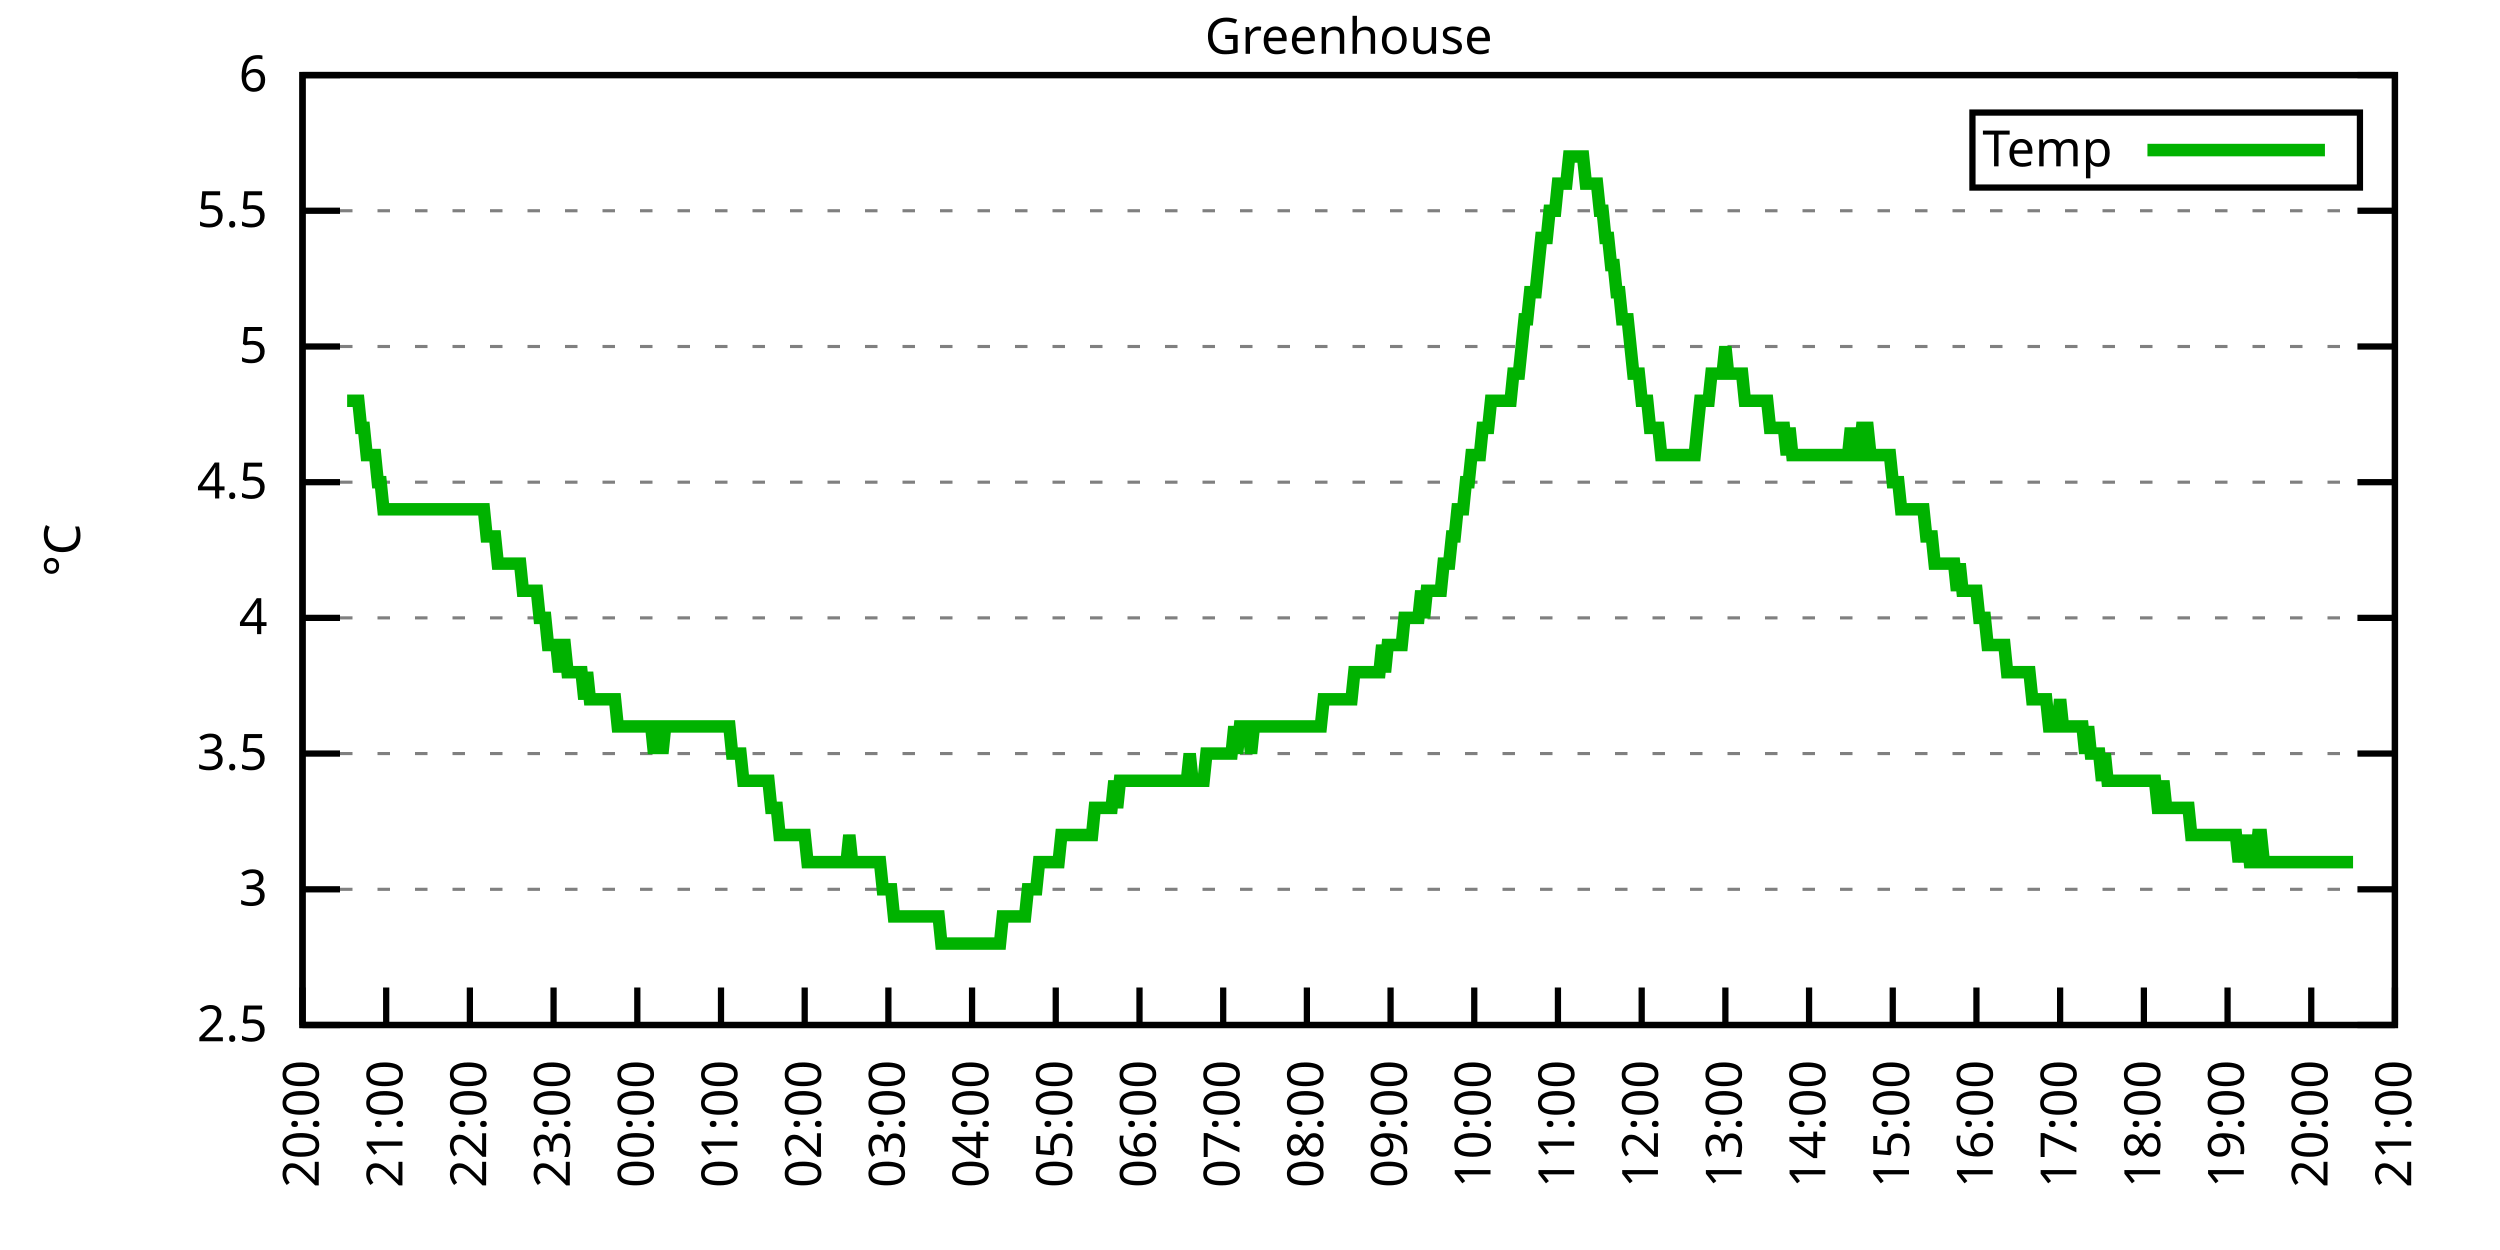
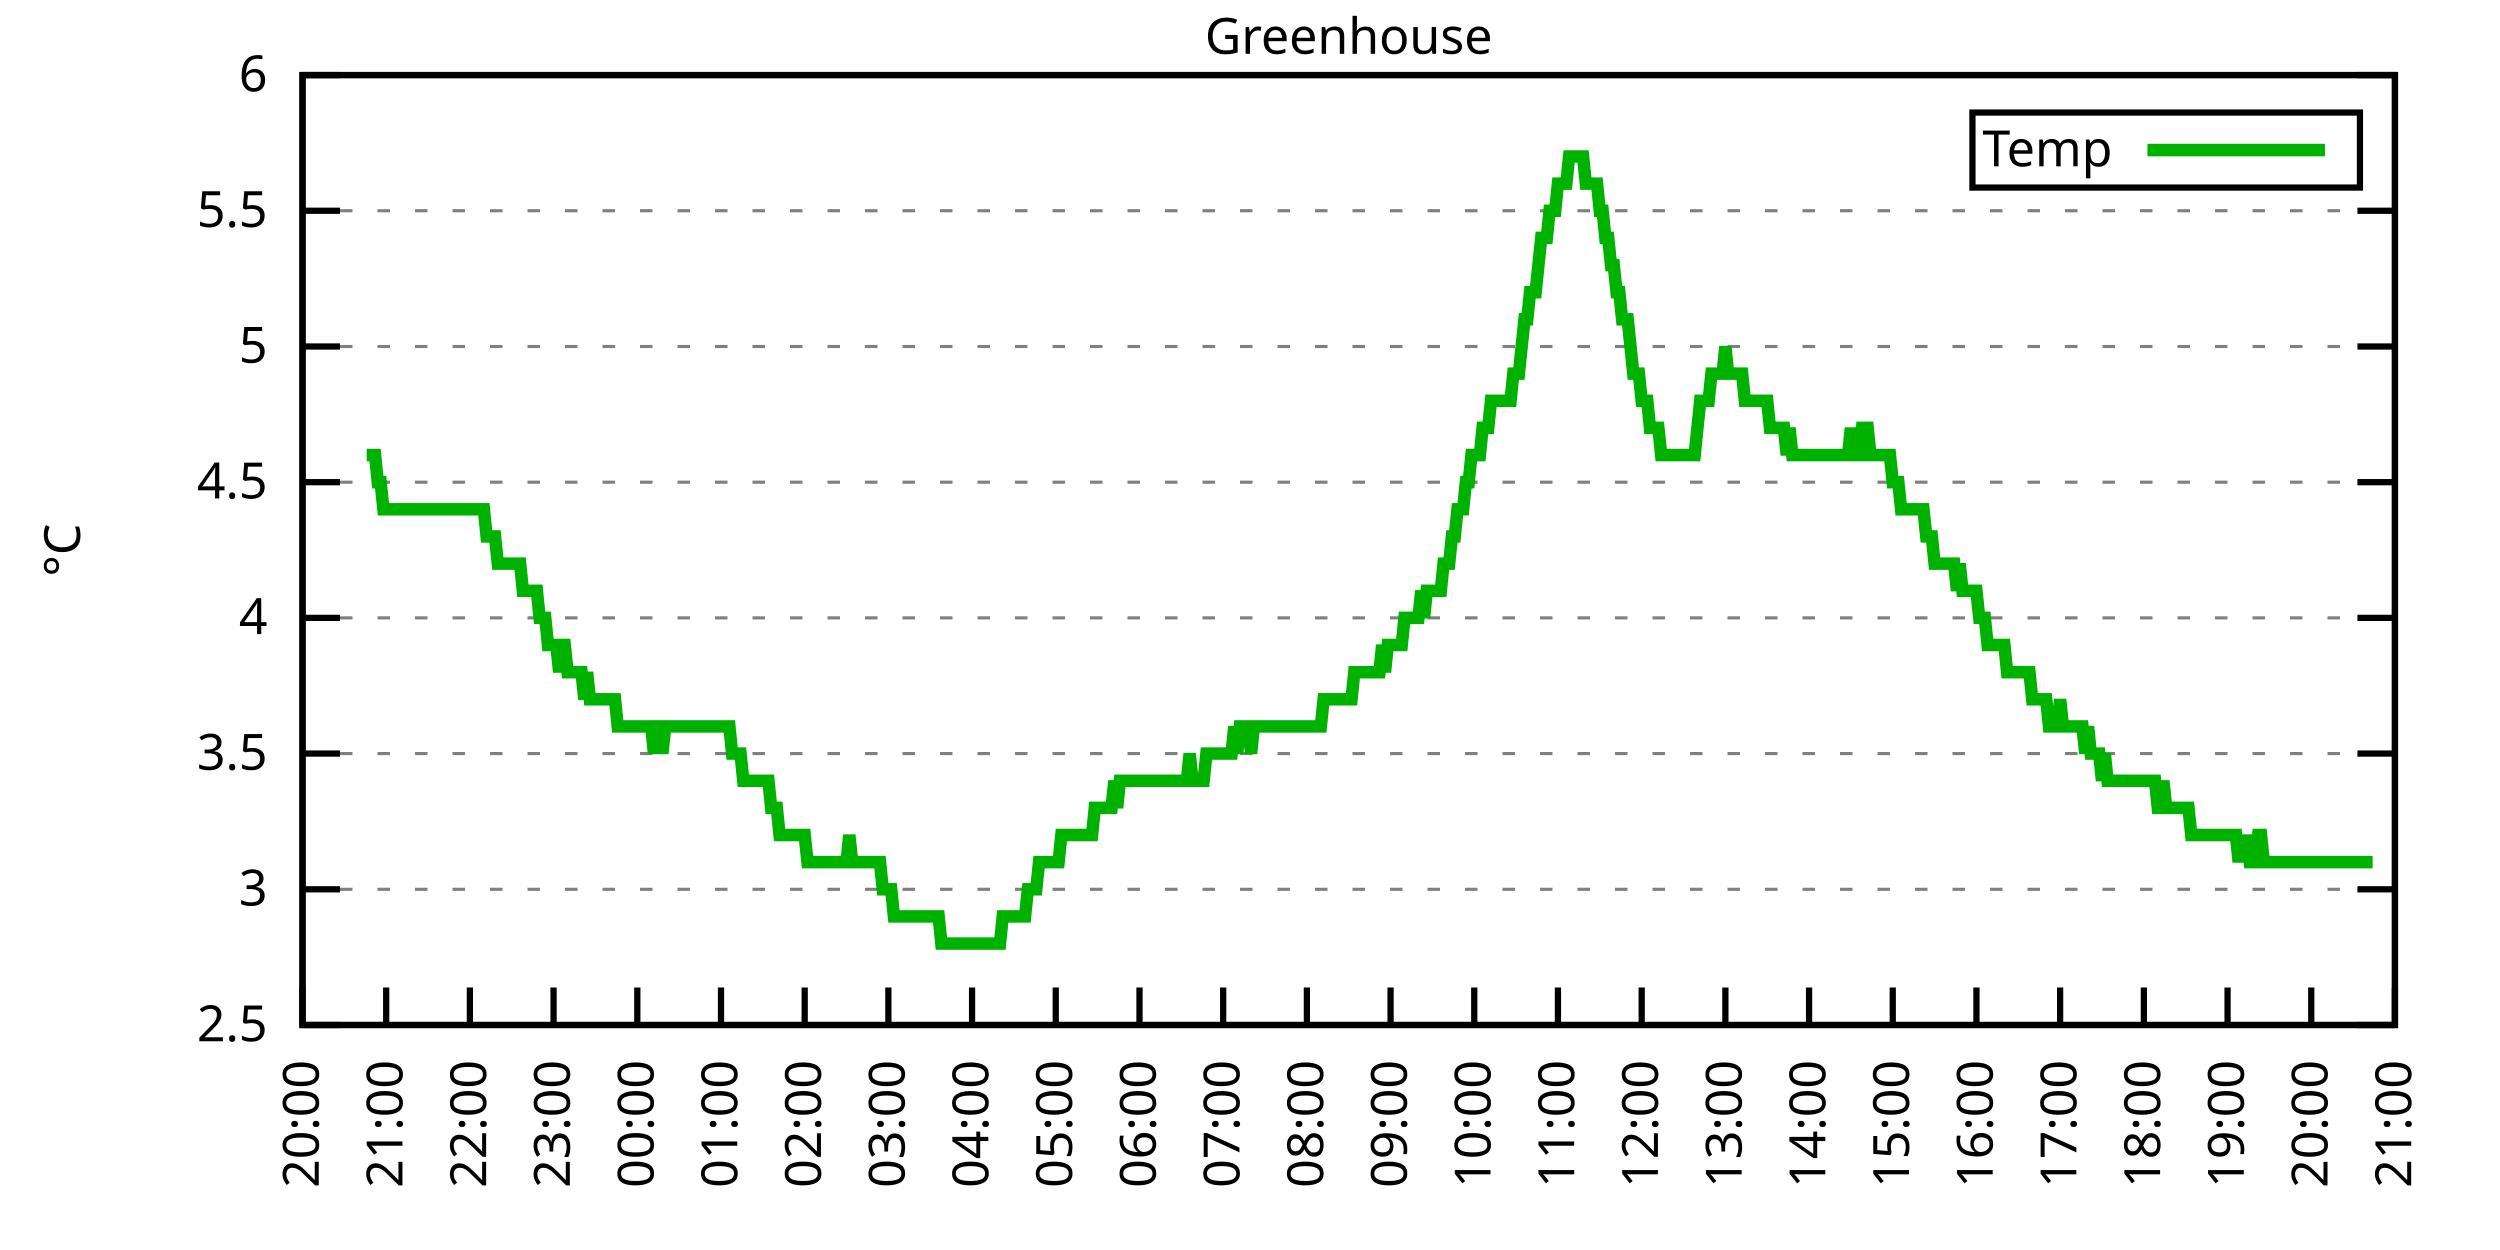
<svg xmlns="http://www.w3.org/2000/svg" xmlns:xlink="http://www.w3.org/1999/xlink" width="400" height="200" viewBox="0 0 400 200">
  <g id="gnuplot_canvas">
    <rect x="0" y="0" width="400" height="200" fill="none" />
    <defs>
      <circle id="gpDot" r="0.5" stroke-width="0.5" stroke="currentColor" />
      <path id="gpPt0" stroke-width="0.333" stroke="currentColor" d="M-1,0 h2 M0,-1 v2" />
      <path id="gpPt1" stroke-width="0.333" stroke="currentColor" d="M-1,-1 L1,1 M1,-1 L-1,1" />
      <path id="gpPt2" stroke-width="0.333" stroke="currentColor" d="M-1,0 L1,0 M0,-1 L0,1 M-1,-1 L1,1 M-1,1 L1,-1" />
      <rect id="gpPt3" stroke-width="0.333" stroke="currentColor" x="-1" y="-1" width="2" height="2" />
      <rect id="gpPt4" stroke-width="0.333" stroke="currentColor" fill="currentColor" x="-1" y="-1" width="2" height="2" />
      <circle id="gpPt5" stroke-width="0.333" stroke="currentColor" cx="0" cy="0" r="1" />
      <use xlink:href="#gpPt5" id="gpPt6" fill="currentColor" stroke="none" />
      <path id="gpPt7" stroke-width="0.333" stroke="currentColor" d="M0,-1.33 L-1.33,0.67 L1.33,0.67 z" />
      <use xlink:href="#gpPt7" id="gpPt8" fill="currentColor" stroke="none" />
      <use xlink:href="#gpPt7" id="gpPt9" stroke="currentColor" transform="rotate(180)" />
      <use xlink:href="#gpPt9" id="gpPt10" fill="currentColor" stroke="none" />
      <use xlink:href="#gpPt3" id="gpPt11" stroke="currentColor" transform="rotate(45)" />
      <use xlink:href="#gpPt11" id="gpPt12" fill="currentColor" stroke="none" />
      <path id="gpPt13" stroke-width="0.333" stroke="currentColor" d="M0,1.330 L1.265,0.411 L0.782,-1.067 L-0.782,-1.076 L-1.265,0.411 z" />
      <use xlink:href="#gpPt13" id="gpPt14" fill="currentColor" stroke="none" />
      <filter id="textbox" filterUnits="objectBoundingBox" x="0" y="0" height="1" width="1">
        <feFlood flood-color="white" flood-opacity="1" result="bgnd" />
        <feComposite in="SourceGraphic" in2="bgnd" operator="atop" />
      </filter>
      <filter id="greybox" filterUnits="objectBoundingBox" x="0" y="0" height="1" width="1">
        <feFlood flood-color="lightgrey" flood-opacity="1" result="grey" />
        <feComposite in="SourceGraphic" in2="grey" operator="atop" />
      </filter>
    </defs>
    <g fill="none" color="white" stroke="currentColor" stroke-width="1.00" stroke-linecap="butt" stroke-linejoin="miter">
</g>
    <g fill="none" color="black" stroke="currentColor" stroke-width="1.00" stroke-linecap="butt" stroke-linejoin="miter">
      <g stroke="none" shape-rendering="crispEdges">
        <polygon fill="rgb(255, 255, 255)" points="48.40,164.00 383.18,164.00 383.18,12.02 48.40,12.02 " />
      </g>
    </g>
    <g fill="none" color="black" stroke="currentColor" stroke-width="1.00" stroke-linecap="butt" stroke-linejoin="miter">
</g>
    <g fill="none" color="black" stroke="black" stroke-width="0.50" stroke-linecap="butt" stroke-linejoin="miter">
</g>
    <g fill="none" color="gray" stroke="currentColor" stroke-width="0.50" stroke-linecap="butt" stroke-linejoin="miter">
      <path stroke="gray" stroke-dasharray="2,4" class="gridline" d="M48.40,164.00 L383.19,164.00  " />
    </g>
    <g fill="none" color="gray" stroke="gray" stroke-width="1.00" stroke-linecap="butt" stroke-linejoin="miter">
</g>
    <g fill="none" color="black" stroke="currentColor" stroke-width="1.00" stroke-linecap="butt" stroke-linejoin="miter">
      <path stroke="black" d="M48.40,164.00 L54.40,164.00 M383.19,164.00 L377.19,164.00  " />
      <g transform="translate(42.80,166.60)" stroke="none" fill="black" font-family="Sans" font-size="8.00" text-anchor="end">
        <text>
          <tspan font-family="Sans"> 2.5</tspan>
        </text>
      </g>
    </g>
    <g fill="none" color="black" stroke="currentColor" stroke-width="1.00" stroke-linecap="butt" stroke-linejoin="miter">
</g>
    <g fill="none" color="black" stroke="black" stroke-width="0.50" stroke-linecap="butt" stroke-linejoin="miter">
</g>
    <g fill="none" color="gray" stroke="currentColor" stroke-width="0.50" stroke-linecap="butt" stroke-linejoin="miter">
      <path stroke="gray" stroke-dasharray="2,4" class="gridline" d="M48.40,142.29 L383.19,142.29  " />
    </g>
    <g fill="none" color="gray" stroke="gray" stroke-width="1.00" stroke-linecap="butt" stroke-linejoin="miter">
</g>
    <g fill="none" color="black" stroke="currentColor" stroke-width="1.00" stroke-linecap="butt" stroke-linejoin="miter">
      <path stroke="black" d="M48.40,142.29 L54.40,142.29 M383.19,142.29 L377.19,142.29  " />
      <g transform="translate(42.80,144.89)" stroke="none" fill="black" font-family="Sans" font-size="8.00" text-anchor="end">
        <text>
          <tspan font-family="Sans"> 3</tspan>
        </text>
      </g>
    </g>
    <g fill="none" color="black" stroke="currentColor" stroke-width="1.00" stroke-linecap="butt" stroke-linejoin="miter">
</g>
    <g fill="none" color="black" stroke="black" stroke-width="0.50" stroke-linecap="butt" stroke-linejoin="miter">
</g>
    <g fill="none" color="gray" stroke="currentColor" stroke-width="0.50" stroke-linecap="butt" stroke-linejoin="miter">
      <path stroke="gray" stroke-dasharray="2,4" class="gridline" d="M48.40,120.57 L383.19,120.57  " />
    </g>
    <g fill="none" color="gray" stroke="gray" stroke-width="1.00" stroke-linecap="butt" stroke-linejoin="miter">
</g>
    <g fill="none" color="black" stroke="currentColor" stroke-width="1.00" stroke-linecap="butt" stroke-linejoin="miter">
      <path stroke="black" d="M48.40,120.57 L54.40,120.57 M383.19,120.57 L377.19,120.57  " />
      <g transform="translate(42.80,123.17)" stroke="none" fill="black" font-family="Sans" font-size="8.00" text-anchor="end">
        <text>
          <tspan font-family="Sans"> 3.5</tspan>
        </text>
      </g>
    </g>
    <g fill="none" color="black" stroke="currentColor" stroke-width="1.00" stroke-linecap="butt" stroke-linejoin="miter">
</g>
    <g fill="none" color="black" stroke="black" stroke-width="0.50" stroke-linecap="butt" stroke-linejoin="miter">
</g>
    <g fill="none" color="gray" stroke="currentColor" stroke-width="0.50" stroke-linecap="butt" stroke-linejoin="miter">
      <path stroke="gray" stroke-dasharray="2,4" class="gridline" d="M48.40,98.86 L383.19,98.86  " />
    </g>
    <g fill="none" color="gray" stroke="gray" stroke-width="1.00" stroke-linecap="butt" stroke-linejoin="miter">
</g>
    <g fill="none" color="black" stroke="currentColor" stroke-width="1.00" stroke-linecap="butt" stroke-linejoin="miter">
      <path stroke="black" d="M48.40,98.86 L54.40,98.86 M383.19,98.86 L377.19,98.86  " />
      <g transform="translate(42.80,101.46)" stroke="none" fill="black" font-family="Sans" font-size="8.00" text-anchor="end">
        <text>
          <tspan font-family="Sans"> 4</tspan>
        </text>
      </g>
    </g>
    <g fill="none" color="black" stroke="currentColor" stroke-width="1.00" stroke-linecap="butt" stroke-linejoin="miter">
</g>
    <g fill="none" color="black" stroke="black" stroke-width="0.50" stroke-linecap="butt" stroke-linejoin="miter">
</g>
    <g fill="none" color="gray" stroke="currentColor" stroke-width="0.50" stroke-linecap="butt" stroke-linejoin="miter">
      <path stroke="gray" stroke-dasharray="2,4" class="gridline" d="M48.40,77.15 L383.19,77.15  " />
    </g>
    <g fill="none" color="gray" stroke="gray" stroke-width="1.00" stroke-linecap="butt" stroke-linejoin="miter">
</g>
    <g fill="none" color="black" stroke="currentColor" stroke-width="1.00" stroke-linecap="butt" stroke-linejoin="miter">
      <path stroke="black" d="M48.40,77.15 L54.40,77.15 M383.19,77.15 L377.19,77.15  " />
      <g transform="translate(42.80,79.75)" stroke="none" fill="black" font-family="Sans" font-size="8.00" text-anchor="end">
        <text>
          <tspan font-family="Sans"> 4.5</tspan>
        </text>
      </g>
    </g>
    <g fill="none" color="black" stroke="currentColor" stroke-width="1.00" stroke-linecap="butt" stroke-linejoin="miter">
</g>
    <g fill="none" color="black" stroke="black" stroke-width="0.50" stroke-linecap="butt" stroke-linejoin="miter">
</g>
    <g fill="none" color="gray" stroke="currentColor" stroke-width="0.50" stroke-linecap="butt" stroke-linejoin="miter">
      <path stroke="gray" stroke-dasharray="2,4" class="gridline" d="M48.40,55.44 L383.19,55.44  " />
    </g>
    <g fill="none" color="gray" stroke="gray" stroke-width="1.00" stroke-linecap="butt" stroke-linejoin="miter">
</g>
    <g fill="none" color="black" stroke="currentColor" stroke-width="1.00" stroke-linecap="butt" stroke-linejoin="miter">
      <path stroke="black" d="M48.40,55.44 L54.40,55.44 M383.19,55.44 L377.19,55.44  " />
      <g transform="translate(42.80,58.04)" stroke="none" fill="black" font-family="Sans" font-size="8.00" text-anchor="end">
        <text>
          <tspan font-family="Sans"> 5</tspan>
        </text>
      </g>
    </g>
    <g fill="none" color="black" stroke="currentColor" stroke-width="1.00" stroke-linecap="butt" stroke-linejoin="miter">
</g>
    <g fill="none" color="black" stroke="black" stroke-width="0.50" stroke-linecap="butt" stroke-linejoin="miter">
</g>
    <g fill="none" color="gray" stroke="currentColor" stroke-width="0.50" stroke-linecap="butt" stroke-linejoin="miter">
      <path stroke="gray" stroke-dasharray="2,4" class="gridline" d="M48.40,33.72 L383.19,33.72  " />
    </g>
    <g fill="none" color="gray" stroke="gray" stroke-width="1.00" stroke-linecap="butt" stroke-linejoin="miter">
</g>
    <g fill="none" color="black" stroke="currentColor" stroke-width="1.00" stroke-linecap="butt" stroke-linejoin="miter">
      <path stroke="black" d="M48.40,33.72 L54.40,33.72 M383.19,33.72 L377.19,33.72  " />
      <g transform="translate(42.80,36.32)" stroke="none" fill="black" font-family="Sans" font-size="8.00" text-anchor="end">
        <text>
          <tspan font-family="Sans"> 5.5</tspan>
        </text>
      </g>
    </g>
    <g fill="none" color="black" stroke="currentColor" stroke-width="1.00" stroke-linecap="butt" stroke-linejoin="miter">
</g>
    <g fill="none" color="black" stroke="black" stroke-width="0.50" stroke-linecap="butt" stroke-linejoin="miter">
</g>
    <g fill="none" color="gray" stroke="currentColor" stroke-width="0.50" stroke-linecap="butt" stroke-linejoin="miter">
      <path stroke="gray" stroke-dasharray="2,4" class="gridline" d="M48.40,12.01 L383.19,12.01  " />
    </g>
    <g fill="none" color="gray" stroke="gray" stroke-width="1.00" stroke-linecap="butt" stroke-linejoin="miter">
</g>
    <g fill="none" color="black" stroke="currentColor" stroke-width="1.00" stroke-linecap="butt" stroke-linejoin="miter">
      <path stroke="black" d="M48.40,12.01 L54.40,12.01 M383.19,12.01 L377.19,12.01  " />
      <g transform="translate(42.80,14.61)" stroke="none" fill="black" font-family="Sans" font-size="8.00" text-anchor="end">
        <text>
          <tspan font-family="Sans"> 6</tspan>
        </text>
      </g>
    </g>
    <g fill="none" color="black" stroke="currentColor" stroke-width="1.00" stroke-linecap="butt" stroke-linejoin="miter">
      <path stroke="black" d="M48.40,164.00 L48.40,158.00  " />
      <g transform="translate(51.00,169.60) rotate(270.00)" stroke="none" fill="black" font-family="Sans" font-size="8.00" text-anchor="end">
        <text>
          <tspan font-family="Sans">20:00</tspan>
        </text>
      </g>
    </g>
    <g fill="none" color="black" stroke="currentColor" stroke-width="1.00" stroke-linecap="butt" stroke-linejoin="miter">
      <path stroke="black" d="M61.79,164.00 L61.79,158.00  " />
      <g transform="translate(64.39,169.60) rotate(270.00)" stroke="none" fill="black" font-family="Sans" font-size="8.00" text-anchor="end">
        <text>
          <tspan font-family="Sans">21:00</tspan>
        </text>
      </g>
    </g>
    <g fill="none" color="black" stroke="currentColor" stroke-width="1.00" stroke-linecap="butt" stroke-linejoin="miter">
      <path stroke="black" d="M75.18,164.00 L75.18,158.00  " />
      <g transform="translate(77.78,169.60) rotate(270.00)" stroke="none" fill="black" font-family="Sans" font-size="8.00" text-anchor="end">
        <text>
          <tspan font-family="Sans">22:00</tspan>
        </text>
      </g>
    </g>
    <g fill="none" color="black" stroke="currentColor" stroke-width="1.00" stroke-linecap="butt" stroke-linejoin="miter">
      <path stroke="black" d="M88.57,164.00 L88.57,158.00  " />
      <g transform="translate(91.17,169.60) rotate(270.00)" stroke="none" fill="black" font-family="Sans" font-size="8.00" text-anchor="end">
        <text>
          <tspan font-family="Sans">23:00</tspan>
        </text>
      </g>
    </g>
    <g fill="none" color="black" stroke="currentColor" stroke-width="1.00" stroke-linecap="butt" stroke-linejoin="miter">
      <path stroke="black" d="M101.97,164.00 L101.97,158.00  " />
      <g transform="translate(104.57,169.60) rotate(270.00)" stroke="none" fill="black" font-family="Sans" font-size="8.00" text-anchor="end">
        <text>
          <tspan font-family="Sans">00:00</tspan>
        </text>
      </g>
    </g>
    <g fill="none" color="black" stroke="currentColor" stroke-width="1.00" stroke-linecap="butt" stroke-linejoin="miter">
      <path stroke="black" d="M115.36,164.00 L115.36,158.00  " />
      <g transform="translate(117.96,169.60) rotate(270.00)" stroke="none" fill="black" font-family="Sans" font-size="8.00" text-anchor="end">
        <text>
          <tspan font-family="Sans">01:00</tspan>
        </text>
      </g>
    </g>
    <g fill="none" color="black" stroke="currentColor" stroke-width="1.00" stroke-linecap="butt" stroke-linejoin="miter">
      <path stroke="black" d="M128.75,164.00 L128.75,158.00  " />
      <g transform="translate(131.35,169.60) rotate(270.00)" stroke="none" fill="black" font-family="Sans" font-size="8.00" text-anchor="end">
        <text>
          <tspan font-family="Sans">02:00</tspan>
        </text>
      </g>
    </g>
    <g fill="none" color="black" stroke="currentColor" stroke-width="1.00" stroke-linecap="butt" stroke-linejoin="miter">
      <path stroke="black" d="M142.14,164.00 L142.14,158.00  " />
      <g transform="translate(144.74,169.60) rotate(270.00)" stroke="none" fill="black" font-family="Sans" font-size="8.00" text-anchor="end">
        <text>
          <tspan font-family="Sans">03:00</tspan>
        </text>
      </g>
    </g>
    <g fill="none" color="black" stroke="currentColor" stroke-width="1.00" stroke-linecap="butt" stroke-linejoin="miter">
      <path stroke="black" d="M155.53,164.00 L155.53,158.00  " />
      <g transform="translate(158.13,169.60) rotate(270.00)" stroke="none" fill="black" font-family="Sans" font-size="8.00" text-anchor="end">
        <text>
          <tspan font-family="Sans">04:00</tspan>
        </text>
      </g>
    </g>
    <g fill="none" color="black" stroke="currentColor" stroke-width="1.00" stroke-linecap="butt" stroke-linejoin="miter">
      <path stroke="black" d="M168.92,164.00 L168.92,158.00  " />
      <g transform="translate(171.52,169.60) rotate(270.00)" stroke="none" fill="black" font-family="Sans" font-size="8.00" text-anchor="end">
        <text>
          <tspan font-family="Sans">05:00</tspan>
        </text>
      </g>
    </g>
    <g fill="none" color="black" stroke="currentColor" stroke-width="1.00" stroke-linecap="butt" stroke-linejoin="miter">
      <path stroke="black" d="M182.32,164.00 L182.32,158.00  " />
      <g transform="translate(184.92,169.60) rotate(270.00)" stroke="none" fill="black" font-family="Sans" font-size="8.00" text-anchor="end">
        <text>
          <tspan font-family="Sans">06:00</tspan>
        </text>
      </g>
    </g>
    <g fill="none" color="black" stroke="currentColor" stroke-width="1.00" stroke-linecap="butt" stroke-linejoin="miter">
      <path stroke="black" d="M195.71,164.00 L195.71,158.00  " />
      <g transform="translate(198.31,169.60) rotate(270.00)" stroke="none" fill="black" font-family="Sans" font-size="8.00" text-anchor="end">
        <text>
          <tspan font-family="Sans">07:00</tspan>
        </text>
      </g>
    </g>
    <g fill="none" color="black" stroke="currentColor" stroke-width="1.00" stroke-linecap="butt" stroke-linejoin="miter">
      <path stroke="black" d="M209.10,164.00 L209.10,158.00  " />
      <g transform="translate(211.70,169.60) rotate(270.00)" stroke="none" fill="black" font-family="Sans" font-size="8.00" text-anchor="end">
        <text>
          <tspan font-family="Sans">08:00</tspan>
        </text>
      </g>
    </g>
    <g fill="none" color="black" stroke="currentColor" stroke-width="1.00" stroke-linecap="butt" stroke-linejoin="miter">
      <path stroke="black" d="M222.49,164.00 L222.49,158.00  " />
      <g transform="translate(225.09,169.60) rotate(270.00)" stroke="none" fill="black" font-family="Sans" font-size="8.00" text-anchor="end">
        <text>
          <tspan font-family="Sans">09:00</tspan>
        </text>
      </g>
    </g>
    <g fill="none" color="black" stroke="currentColor" stroke-width="1.00" stroke-linecap="butt" stroke-linejoin="miter">
      <path stroke="black" d="M235.88,164.00 L235.88,158.00  " />
      <g transform="translate(238.48,169.60) rotate(270.00)" stroke="none" fill="black" font-family="Sans" font-size="8.00" text-anchor="end">
        <text>
          <tspan font-family="Sans">10:00</tspan>
        </text>
      </g>
    </g>
    <g fill="none" color="black" stroke="currentColor" stroke-width="1.00" stroke-linecap="butt" stroke-linejoin="miter">
      <path stroke="black" d="M249.27,164.00 L249.27,158.00  " />
      <g transform="translate(251.87,169.60) rotate(270.00)" stroke="none" fill="black" font-family="Sans" font-size="8.00" text-anchor="end">
        <text>
          <tspan font-family="Sans">11:00</tspan>
        </text>
      </g>
    </g>
    <g fill="none" color="black" stroke="currentColor" stroke-width="1.00" stroke-linecap="butt" stroke-linejoin="miter">
      <path stroke="black" d="M262.67,164.00 L262.67,158.00  " />
      <g transform="translate(265.27,169.60) rotate(270.00)" stroke="none" fill="black" font-family="Sans" font-size="8.00" text-anchor="end">
        <text>
          <tspan font-family="Sans">12:00</tspan>
        </text>
      </g>
    </g>
    <g fill="none" color="black" stroke="currentColor" stroke-width="1.00" stroke-linecap="butt" stroke-linejoin="miter">
      <path stroke="black" d="M276.06,164.00 L276.06,158.00  " />
      <g transform="translate(278.66,169.60) rotate(270.00)" stroke="none" fill="black" font-family="Sans" font-size="8.00" text-anchor="end">
        <text>
          <tspan font-family="Sans">13:00</tspan>
        </text>
      </g>
    </g>
    <g fill="none" color="black" stroke="currentColor" stroke-width="1.00" stroke-linecap="butt" stroke-linejoin="miter">
      <path stroke="black" d="M289.45,164.00 L289.45,158.00  " />
      <g transform="translate(292.05,169.60) rotate(270.00)" stroke="none" fill="black" font-family="Sans" font-size="8.00" text-anchor="end">
        <text>
          <tspan font-family="Sans">14:00</tspan>
        </text>
      </g>
    </g>
    <g fill="none" color="black" stroke="currentColor" stroke-width="1.00" stroke-linecap="butt" stroke-linejoin="miter">
      <path stroke="black" d="M302.84,164.00 L302.84,158.00  " />
      <g transform="translate(305.44,169.60) rotate(270.00)" stroke="none" fill="black" font-family="Sans" font-size="8.00" text-anchor="end">
        <text>
          <tspan font-family="Sans">15:00</tspan>
        </text>
      </g>
    </g>
    <g fill="none" color="black" stroke="currentColor" stroke-width="1.00" stroke-linecap="butt" stroke-linejoin="miter">
      <path stroke="black" d="M316.23,164.00 L316.23,158.00  " />
      <g transform="translate(318.83,169.60) rotate(270.00)" stroke="none" fill="black" font-family="Sans" font-size="8.00" text-anchor="end">
        <text>
          <tspan font-family="Sans">16:00</tspan>
        </text>
      </g>
    </g>
    <g fill="none" color="black" stroke="currentColor" stroke-width="1.00" stroke-linecap="butt" stroke-linejoin="miter">
      <path stroke="black" d="M329.62,164.00 L329.62,158.00  " />
      <g transform="translate(332.22,169.60) rotate(270.00)" stroke="none" fill="black" font-family="Sans" font-size="8.00" text-anchor="end">
        <text>
          <tspan font-family="Sans">17:00</tspan>
        </text>
      </g>
    </g>
    <g fill="none" color="black" stroke="currentColor" stroke-width="1.00" stroke-linecap="butt" stroke-linejoin="miter">
      <path stroke="black" d="M343.02,164.00 L343.02,158.00  " />
      <g transform="translate(345.62,169.60) rotate(270.00)" stroke="none" fill="black" font-family="Sans" font-size="8.00" text-anchor="end">
        <text>
          <tspan font-family="Sans">18:00</tspan>
        </text>
      </g>
    </g>
    <g fill="none" color="black" stroke="currentColor" stroke-width="1.00" stroke-linecap="butt" stroke-linejoin="miter">
      <path stroke="black" d="M356.41,164.00 L356.41,158.00  " />
      <g transform="translate(359.01,169.60) rotate(270.00)" stroke="none" fill="black" font-family="Sans" font-size="8.00" text-anchor="end">
        <text>
          <tspan font-family="Sans">19:00</tspan>
        </text>
      </g>
    </g>
    <g fill="none" color="black" stroke="currentColor" stroke-width="1.00" stroke-linecap="butt" stroke-linejoin="miter">
      <path stroke="black" d="M369.80,164.00 L369.80,158.00  " />
      <g transform="translate(372.40,169.60) rotate(270.00)" stroke="none" fill="black" font-family="Sans" font-size="8.00" text-anchor="end">
        <text>
          <tspan font-family="Sans">20:00</tspan>
        </text>
      </g>
    </g>
    <g fill="none" color="black" stroke="currentColor" stroke-width="1.00" stroke-linecap="butt" stroke-linejoin="miter">
      <path stroke="black" d="M383.19,164.00 L383.19,158.00  " />
      <g transform="translate(385.79,169.60) rotate(270.00)" stroke="none" fill="black" font-family="Sans" font-size="8.00" text-anchor="end">
        <text>
          <tspan font-family="Sans">21:00</tspan>
        </text>
      </g>
    </g>
    <g fill="none" color="black" stroke="currentColor" stroke-width="1.00" stroke-linecap="butt" stroke-linejoin="miter">
</g>
    <g fill="none" color="black" stroke="currentColor" stroke-width="1.00" stroke-linecap="butt" stroke-linejoin="miter">
      <path stroke="black" d="M48.40,12.01 L48.40,164.00 L383.19,164.00 L383.19,12.01 L48.40,12.01 Z  " />
    </g>
    <g fill="none" color="black" stroke="currentColor" stroke-width="1.00" stroke-linecap="butt" stroke-linejoin="miter">
</g>
    <g fill="none" color="black" stroke="currentColor" stroke-width="1.00" stroke-linecap="butt" stroke-linejoin="miter">
      <path stroke="black" d="M315.59,30.01 L315.59,18.01 L377.59,18.01 L377.59,30.01 L315.59,30.01 Z  " />
    </g>
    <g id="Greenhouse_plot_1">
      <g fill="none" color="white" stroke="black" stroke-width="2.00" stroke-linecap="butt" stroke-linejoin="miter">
</g>
      <g fill="none" color="black" stroke="currentColor" stroke-width="2.00" stroke-linecap="butt" stroke-linejoin="miter">
        <g transform="translate(337.99,26.61)" stroke="none" fill="black" font-family="Sans" font-size="8.00" text-anchor="end">
          <text>
            <tspan font-family="Sans">Temp</tspan>
          </text>
        </g>
      </g>
      <g fill="none" color="black" stroke="currentColor" stroke-width="2.00" stroke-linecap="butt" stroke-linejoin="miter">
-         <path stroke="rgb(  0, 178,   0)" d="M343.59,24.01 L371.99,24.01 M55.54,64.12 L55.99,64.12 L56.43,64.12 L56.88,64.12 L57.33,64.12 L57.77,68.46   L58.22,68.46 L58.67,72.81 L59.11,72.81 L59.56,72.81 L60.01,72.81 L60.45,77.15 L60.90,77.15 L61.35,81.49   L61.79,81.49 L62.24,81.49 L62.68,81.49 L63.13,81.49 L63.58,81.49 L64.02,81.49 L64.47,81.49 L64.92,81.49   L65.36,81.49 L65.81,81.49 L66.26,81.49 L66.70,81.49 L67.15,81.49 L67.59,81.49 L68.04,81.49 L68.49,81.49   L68.93,81.49 L69.38,81.49 L69.83,81.49 L70.27,81.49 L70.72,81.49 L71.17,81.49 L71.61,81.49 L72.06,81.49   L72.50,81.49 L72.95,81.49 L73.40,81.49 L73.84,81.49 L74.29,81.49 L74.74,81.49 L75.18,81.49 L75.63,81.49   L76.08,81.49 L76.52,81.49 L76.97,81.49 L77.42,81.49 L77.86,85.83 L78.31,85.83 L78.75,85.83 L79.20,85.83   L79.65,90.18 L80.09,90.18 L80.54,90.18 L80.99,90.18 L81.43,90.18 L81.88,90.18 L82.33,90.18 L82.77,90.18   L83.22,90.18 L83.66,94.52 L84.11,94.52 L84.56,94.52 L85.00,94.52 L85.45,94.52 L85.90,94.52 L86.34,98.86   L86.79,98.86 L87.24,98.86 L87.68,103.20 L88.13,103.20 L88.57,103.20 L89.02,103.20 L89.47,107.55 L89.91,103.20   L90.36,103.20 L90.81,107.55 L91.25,107.55 L91.70,107.55 L92.15,107.55 L92.59,107.55 L93.04,107.55 L93.49,111.89   L93.93,107.55 L94.38,111.89 L94.82,111.89 L95.27,111.89 L95.72,111.89 L96.16,111.89 L96.61,111.89 L97.06,111.89   L97.50,111.89 L97.95,111.89 L98.40,111.89 L98.84,116.23 L99.29,116.23 L99.73,116.23 L100.18,116.23 L100.63,116.23   L101.07,116.23 L101.52,116.23 L101.97,116.23 L102.41,116.23 L102.86,116.23 L103.31,116.23 L103.75,116.23 L104.20,116.23   L104.64,120.57 L105.09,116.23 L105.54,116.23 L105.98,120.57 L106.43,116.23 L106.88,116.23 L107.32,116.23 L107.77,116.23   L108.22,116.23 L108.66,116.23 L109.11,116.23 L109.55,116.23 L110.00,116.23 L110.45,116.23 L110.89,116.23 L111.34,116.23   L111.79,116.23 L112.23,116.23 L112.68,116.23 L113.13,116.23 L113.57,116.23 L114.02,116.23 L114.47,116.23 L114.91,116.23   L115.36,116.23 L115.80,116.23 L116.25,116.23 L116.70,116.23 L117.14,120.57 L117.59,120.57 L118.04,120.57 L118.48,120.57   L118.93,124.92 L119.38,124.92 L119.82,124.92 L120.27,124.92 L120.71,124.92 L121.16,124.92 L121.61,124.92 L122.05,124.92   L122.50,124.92 L122.95,124.92 L123.39,129.26 L123.84,129.26 L124.29,129.26 L124.73,133.60 L125.18,133.60 L125.62,133.60   L126.07,133.60 L126.52,133.60 L126.96,133.60 L127.41,133.60 L127.86,133.60 L128.30,133.60 L128.75,133.60 L129.20,137.94   L129.64,137.94 L130.09,137.94 L130.54,137.94 L130.98,137.94 L131.43,137.94 L131.87,137.94 L132.32,137.94 L132.77,137.94   L133.21,137.94 L133.66,137.94 L134.11,137.94 L134.55,137.94 L135.00,137.94 L135.45,137.94 L135.89,133.60 L136.34,137.94   L136.78,137.94 L137.23,137.94 L137.68,137.94 L138.12,137.94 L138.57,137.94 L139.02,137.94 L139.46,137.94 L139.91,137.94   L140.36,137.94 L140.80,137.94 L141.25,142.29 L141.69,142.29 L142.14,142.29 L142.59,142.29 L143.03,146.63 L143.48,146.63   L143.93,146.63 L144.37,146.63 L144.82,146.63 L145.27,146.63 L145.71,146.63 L146.16,146.63 L146.61,146.63 L147.05,146.63   L147.50,146.63 L147.94,146.63 L148.39,146.63 L148.84,146.63 L149.28,146.63 L149.73,146.63 L150.18,146.63 L150.62,150.97   L151.07,150.97 L151.52,150.97 L151.96,150.97 L152.41,150.97 L152.85,150.97 L153.30,150.97 L153.75,150.97 L154.19,150.97   L154.64,150.97 L155.09,150.97 L155.53,150.97 L155.98,150.97 L156.43,150.97 L156.87,150.97 L157.32,150.97 L157.76,150.97   L158.21,150.97 L158.66,150.97 L159.10,150.97 L159.55,150.97 L160.00,150.97 L160.44,146.63 L160.89,146.63 L161.34,146.63   L161.78,146.63 L162.23,146.63 L162.67,146.63 L163.12,146.63 L163.57,146.63 L164.01,146.63 L164.46,142.29 L164.91,142.29   L165.35,142.29 L165.80,142.29 L166.25,137.94 L166.69,137.94 L167.14,137.94 L167.59,137.94 L168.03,137.94 L168.48,137.94   L168.92,137.94 L169.37,137.94 L169.82,133.60 L170.26,133.60 L170.71,133.60 L171.16,133.60 L171.60,133.60 L172.05,133.60   L172.50,133.60 L172.94,133.60 L173.39,133.60 L173.83,133.60 L174.28,133.60 L174.73,133.60 L175.17,129.26 L175.62,129.26   L176.07,129.26 L176.51,129.26 L176.96,129.26 L177.41,129.26 L177.85,129.26 L178.30,124.92 L178.74,129.26 L179.19,124.92   L179.64,124.92 L180.08,124.92 L180.53,124.92 L180.98,124.92 L181.42,124.92 L181.87,124.92 L182.32,124.92 L182.76,124.92   L183.21,124.92 L183.66,124.92 L184.10,124.92 L184.55,124.92 L184.99,124.92 L185.44,124.92 L185.89,124.92 L186.33,124.92   L186.78,124.92 L187.23,124.92 L187.67,124.92 L188.12,124.92 L188.57,124.92 L189.01,124.92 L189.46,124.92 L189.90,124.92   L190.35,120.57 L190.80,124.92 L191.24,124.92 L191.69,124.92 L192.14,124.92 L192.58,124.92 L193.03,120.57 L193.48,120.57   L193.92,120.57 L194.37,120.57 L194.81,120.57 L195.26,120.57 L195.71,120.57 L196.15,120.57 L196.60,120.57 L197.05,120.57   L197.49,116.23 L197.94,120.57 L198.39,116.23 L198.83,116.23 L199.28,116.23 L199.73,116.23 L200.17,120.57 L200.62,116.23   L201.06,116.23 L201.51,116.23 L201.96,116.23 L202.40,116.23 L202.85,116.23 L203.30,116.23 L203.74,116.23 L204.19,116.23   L204.64,116.23 L205.08,116.23 L205.53,116.23 L205.97,116.23 L206.42,116.23 L206.87,116.23 L207.31,116.23 L207.76,116.23   L208.21,116.23 L208.65,116.23 L209.10,116.23 L209.55,116.23 L209.99,116.23 L210.44,116.23 L210.88,116.23 L211.33,116.23   L211.78,111.89 L212.22,111.89 L212.67,111.89 L213.12,111.89 L213.56,111.89 L214.01,111.89 L214.46,111.89 L214.90,111.89   L215.35,111.89 L215.80,111.89 L216.24,111.89 L216.69,107.55 L217.13,107.55 L217.58,107.55 L218.03,107.55 L218.47,107.55   L218.92,107.55 L219.37,107.55 L219.81,107.55 L220.26,107.55 L220.71,107.55 L221.15,103.20 L221.60,107.55 L222.04,103.20   L222.49,103.20 L222.94,103.20 L223.38,103.20 L223.83,103.20 L224.28,103.20 L224.72,98.86 L225.17,98.86 L225.62,98.86   L226.06,98.86 L226.51,98.86 L226.95,98.86 L227.40,94.52 L227.85,98.86 L228.29,94.52 L228.74,94.52 L229.19,94.52   L229.63,94.52 L230.08,94.52 L230.53,94.52 L230.97,90.18 L231.42,90.18 L231.86,90.18 L232.31,85.83 L232.76,85.83   L233.20,81.49 L233.65,81.49 L234.10,81.49 L234.54,77.15 L234.99,77.15 L235.44,72.81 L235.88,72.81 L236.33,72.81   L236.78,72.81 L237.22,68.46 L237.67,68.46 L238.11,68.46 L238.56,64.12 L239.01,64.12 L239.45,64.12 L239.90,64.12   L240.35,64.12 L240.79,64.12 L241.24,64.12 L241.69,64.12 L242.13,59.78 L242.58,59.78 L243.02,59.78 L243.47,55.44   L243.92,51.09 L244.36,51.09 L244.81,46.75 L245.26,46.75 L245.70,46.75 L246.15,42.41 L246.60,38.07 L247.04,38.07   L247.49,38.07 L247.93,33.72 L248.38,33.72 L248.83,33.72 L249.27,29.38 L249.72,29.38 L250.17,29.38 L250.61,29.38   L251.06,25.04 L251.51,25.04 L251.95,25.04 L252.40,25.04 L252.85,25.04 L253.29,25.04 L253.74,29.38 L254.18,29.38   L254.63,29.38 L255.08,29.38 L255.52,29.38 L255.97,33.72 L256.42,33.72 L256.86,38.07 L257.31,38.07 L257.76,42.41   L258.20,42.41 L258.65,46.75 L259.09,46.75 L259.54,51.09 L259.99,51.09 L260.43,51.09 L260.88,55.44 L261.33,59.78   L261.77,59.78 L262.22,59.78 L262.67,64.12 L263.11,64.12 L263.56,64.12 L264.00,68.46 L264.45,68.46 L264.90,68.46   L265.34,68.46 L265.79,72.81 L266.24,72.81 L266.68,72.81 L267.13,72.81 L267.58,72.81 L268.02,72.81 L268.47,72.81   L268.92,72.81 L269.36,72.81 L269.81,72.81 L270.25,72.81 L270.70,72.81 L271.15,72.81 L271.59,68.46 L272.04,64.12   L272.49,64.12 L272.93,64.12 L273.38,64.12 L273.83,59.78 L274.27,59.78 L274.72,59.78 L275.16,59.78 L275.61,59.78   L276.06,55.44 L276.50,59.78 L276.95,59.78 L277.40,59.78 L277.84,59.78 L278.29,59.78 L278.74,59.78 L279.18,64.12   L279.63,64.12 L280.07,64.12 L280.52,64.12 L280.97,64.12 L281.41,64.12 L281.86,64.12 L282.31,64.12 L282.75,64.12   L283.20,68.46 L283.65,68.46 L284.09,68.46 L284.54,68.46 L284.98,68.46 L285.43,68.46 L285.88,72.81 L286.32,68.46   L286.77,72.81 L287.22,72.81 L287.66,72.81 L288.11,72.81 L288.56,72.81 L289.00,72.81 L289.45,72.81 L289.90,72.81   L290.34,72.81 L290.79,72.81 L291.23,72.81 L291.68,72.81 L292.13,72.81 L292.57,72.81 L293.02,72.81 L293.47,72.81   L293.91,72.81 L294.36,72.81 L294.81,72.81 L295.25,72.81 L295.70,72.81 L296.14,68.46 L296.59,72.81 L297.04,72.81   L297.48,72.81 L297.93,68.46 L298.38,68.46 L298.82,68.46 L299.27,72.81 L299.72,72.81 L300.16,72.81 L300.61,72.81   L301.05,72.81 L301.50,72.81 L301.95,72.81 L302.39,72.81 L302.84,77.15 L303.29,77.15 L303.73,77.15 L304.18,81.49   L304.63,81.49 L305.07,81.49 L305.52,81.49 L305.97,81.49 L306.41,81.49 L306.86,81.49 L307.30,81.49 L307.75,81.49   L308.20,85.83 L308.64,85.83 L309.09,85.83 L309.54,90.18 L309.98,90.18 L310.43,90.18 L310.88,90.18 L311.32,90.18   L311.77,90.18 L312.21,90.18 L312.66,90.18 L313.11,94.52 L313.55,90.18 L314.00,94.52 L314.45,94.52 L314.89,94.52   L315.34,94.52 L315.79,94.52 L316.23,94.52 L316.68,98.86 L317.12,98.86 L317.57,98.86 L318.02,103.20 L318.46,103.20   L318.91,103.20 L319.36,103.20 L319.80,103.20 L320.25,103.20 L320.70,103.20 L321.14,107.55 L321.59,107.55 L322.04,107.55   L322.48,107.55 L322.93,107.55 L323.37,107.55 L323.82,107.55 L324.27,107.55 L324.71,107.55 L325.16,111.89 L325.61,111.89   L326.05,111.89 L326.50,111.89 L326.95,111.89 L327.39,111.89 L327.84,116.23 L328.28,116.23 L328.73,116.23 L329.18,116.23   L329.62,111.89 L330.07,116.23 L330.52,116.23 L330.96,116.23 L331.41,116.23 L331.86,116.23 L332.30,116.23 L332.75,116.23   L333.19,116.23 L333.64,120.57 L334.09,116.23 L334.53,120.57 L334.98,120.57 L335.43,120.57 L335.87,120.57 L336.32,124.92   L336.77,120.57 L337.21,124.92 L337.66,124.92 L338.10,124.92 L338.55,124.92 L339.00,124.92 L339.44,124.92 L339.89,124.92   L340.34,124.92 L340.78,124.92 L341.23,124.92 L341.68,124.92 L342.12,124.92 L342.57,124.92 L343.02,124.92 L343.46,124.92   L343.91,124.92 L344.35,124.92 L344.80,124.92 L345.25,129.26 L345.69,129.26 L346.14,124.92 L346.59,129.26 L347.03,129.26   L347.48,129.26 L347.93,129.26 L348.37,129.26 L348.82,129.26 L349.26,129.26 L349.71,129.26 L350.16,129.26 L350.60,133.60   L351.05,133.60 L351.50,133.60 L351.94,133.60 L352.39,133.60 L352.84,133.60 L353.28,133.60 L353.73,133.60 L354.17,133.60   L354.62,133.60 L355.07,133.60 L355.51,133.60 L355.96,133.60 L356.41,133.60 L356.85,133.60 L357.30,133.60 L357.75,133.60   L358.19,137.94 L358.64,133.60 L359.09,137.94 L359.53,133.60 L359.98,137.94 L360.42,137.94 L360.87,137.94 L361.32,133.60   L361.76,133.60 L362.21,137.94 L362.66,137.94 L363.10,137.94 L363.55,137.94 L364.00,137.94 L364.44,137.94 L364.89,137.94   L365.33,137.94 L365.78,137.94 L366.23,137.94 L366.67,137.94 L367.12,137.94 L367.57,137.94 L368.01,137.94 L368.46,137.94   L368.91,137.94 L369.35,137.94 L369.80,137.94 L370.24,137.94 L370.69,137.94 L371.14,137.94 L371.58,137.94 L372.03,137.94   L372.48,137.94 L372.92,137.94 L373.37,137.94 L373.82,137.94 L374.26,137.94 L374.71,137.94 L375.16,137.94 L375.60,137.94   L376.05,137.94 L376.49,137.94  " />
+         <path stroke="rgb(  0, 178,   0)" d="M343.59,24.01 L371.99,24.01 M58.67,72.81 L59.11,72.81 L59.56,72.81 L60.01,72.81 L60.45,77.15 L60.90,77.15   L61.35,81.49 L61.79,81.49 L62.24,81.49 L62.68,81.49 L63.13,81.49 L63.58,81.49 L64.02,81.49 L64.47,81.49   L64.92,81.49 L65.36,81.49 L65.81,81.49 L66.26,81.49 L66.70,81.49 L67.15,81.49 L67.59,81.49 L68.04,81.49   L68.49,81.49 L68.93,81.49 L69.38,81.49 L69.83,81.49 L70.27,81.49 L70.72,81.49 L71.17,81.49 L71.61,81.49   L72.06,81.49 L72.50,81.49 L72.95,81.49 L73.40,81.49 L73.84,81.49 L74.29,81.49 L74.74,81.49 L75.18,81.49   L75.63,81.49 L76.08,81.49 L76.52,81.49 L76.97,81.49 L77.42,81.49 L77.86,85.83 L78.31,85.83 L78.75,85.83   L79.20,85.83 L79.65,90.18 L80.09,90.18 L80.54,90.18 L80.99,90.18 L81.43,90.18 L81.88,90.18 L82.33,90.18   L82.77,90.18 L83.22,90.18 L83.66,94.52 L84.11,94.52 L84.56,94.52 L85.00,94.52 L85.45,94.52 L85.90,94.52   L86.34,98.86 L86.79,98.86 L87.24,98.86 L87.68,103.20 L88.13,103.20 L88.57,103.20 L89.02,103.20 L89.47,107.55   L89.91,103.20 L90.36,103.20 L90.81,107.55 L91.25,107.55 L91.70,107.55 L92.15,107.55 L92.59,107.55 L93.04,107.55   L93.49,111.89 L93.93,107.55 L94.38,111.89 L94.82,111.89 L95.27,111.89 L95.72,111.89 L96.16,111.89 L96.61,111.89   L97.06,111.89 L97.50,111.89 L97.95,111.89 L98.40,111.89 L98.84,116.23 L99.29,116.23 L99.73,116.23 L100.18,116.23   L100.63,116.23 L101.07,116.23 L101.52,116.23 L101.97,116.23 L102.41,116.23 L102.86,116.23 L103.31,116.23 L103.75,116.23   L104.20,116.23 L104.64,120.57 L105.09,116.23 L105.54,116.23 L105.98,120.57 L106.43,116.23 L106.88,116.23 L107.32,116.23   L107.77,116.23 L108.22,116.23 L108.66,116.23 L109.11,116.23 L109.55,116.23 L110.00,116.23 L110.45,116.23 L110.89,116.23   L111.34,116.23 L111.79,116.23 L112.23,116.23 L112.68,116.23 L113.13,116.23 L113.57,116.23 L114.02,116.23 L114.47,116.23   L114.91,116.23 L115.36,116.23 L115.80,116.23 L116.25,116.23 L116.70,116.23 L117.14,120.57 L117.59,120.57 L118.04,120.57   L118.48,120.57 L118.93,124.92 L119.38,124.92 L119.82,124.92 L120.27,124.92 L120.71,124.92 L121.16,124.92 L121.61,124.92   L122.05,124.92 L122.50,124.92 L122.95,124.92 L123.39,129.26 L123.84,129.26 L124.29,129.26 L124.73,133.60 L125.18,133.60   L125.62,133.60 L126.07,133.60 L126.52,133.60 L126.96,133.60 L127.41,133.60 L127.86,133.60 L128.30,133.60 L128.75,133.60   L129.20,137.94 L129.64,137.94 L130.09,137.94 L130.54,137.94 L130.98,137.94 L131.43,137.94 L131.87,137.94 L132.32,137.94   L132.77,137.94 L133.21,137.94 L133.66,137.94 L134.11,137.94 L134.55,137.94 L135.00,137.94 L135.45,137.94 L135.89,133.60   L136.34,137.94 L136.78,137.94 L137.23,137.94 L137.68,137.94 L138.12,137.94 L138.57,137.94 L139.02,137.94 L139.46,137.94   L139.91,137.94 L140.36,137.94 L140.80,137.94 L141.25,142.29 L141.69,142.29 L142.14,142.29 L142.59,142.29 L143.03,146.63   L143.48,146.63 L143.93,146.63 L144.37,146.63 L144.82,146.63 L145.27,146.63 L145.71,146.63 L146.16,146.63 L146.61,146.63   L147.05,146.63 L147.50,146.63 L147.94,146.63 L148.39,146.63 L148.84,146.63 L149.28,146.63 L149.73,146.63 L150.18,146.63   L150.62,150.97 L151.07,150.97 L151.52,150.97 L151.96,150.97 L152.41,150.97 L152.85,150.97 L153.30,150.97 L153.75,150.97   L154.19,150.97 L154.64,150.97 L155.09,150.97 L155.53,150.97 L155.98,150.97 L156.43,150.97 L156.87,150.97 L157.32,150.97   L157.76,150.97 L158.21,150.97 L158.66,150.97 L159.10,150.97 L159.55,150.97 L160.00,150.97 L160.44,146.63 L160.89,146.63   L161.34,146.63 L161.78,146.63 L162.23,146.63 L162.67,146.63 L163.12,146.63 L163.57,146.63 L164.01,146.63 L164.46,142.29   L164.91,142.29 L165.35,142.29 L165.80,142.29 L166.25,137.94 L166.69,137.94 L167.14,137.94 L167.59,137.94 L168.03,137.94   L168.48,137.94 L168.92,137.94 L169.37,137.94 L169.82,133.60 L170.26,133.60 L170.71,133.60 L171.16,133.60 L171.60,133.60   L172.05,133.60 L172.50,133.60 L172.94,133.60 L173.39,133.60 L173.83,133.60 L174.28,133.60 L174.73,133.60 L175.17,129.26   L175.62,129.26 L176.07,129.26 L176.51,129.26 L176.96,129.26 L177.41,129.26 L177.85,129.26 L178.30,124.92 L178.74,129.26   L179.19,124.92 L179.64,124.92 L180.08,124.92 L180.53,124.92 L180.98,124.92 L181.42,124.92 L181.87,124.92 L182.32,124.92   L182.76,124.92 L183.21,124.92 L183.66,124.92 L184.10,124.92 L184.55,124.92 L184.99,124.92 L185.44,124.92 L185.89,124.92   L186.33,124.92 L186.78,124.92 L187.23,124.92 L187.67,124.92 L188.12,124.92 L188.57,124.92 L189.01,124.92 L189.46,124.92   L189.90,124.92 L190.35,120.57 L190.80,124.92 L191.24,124.92 L191.69,124.92 L192.14,124.92 L192.58,124.92 L193.03,120.57   L193.48,120.57 L193.92,120.57 L194.37,120.57 L194.81,120.57 L195.26,120.57 L195.71,120.57 L196.15,120.57 L196.60,120.57   L197.05,120.57 L197.49,116.23 L197.94,120.57 L198.39,116.23 L198.83,116.23 L199.28,116.23 L199.73,116.23 L200.17,120.57   L200.62,116.23 L201.06,116.23 L201.51,116.23 L201.96,116.23 L202.40,116.23 L202.85,116.23 L203.30,116.23 L203.74,116.23   L204.19,116.23 L204.64,116.23 L205.08,116.23 L205.53,116.23 L205.97,116.23 L206.42,116.23 L206.87,116.23 L207.31,116.23   L207.76,116.23 L208.21,116.23 L208.65,116.23 L209.10,116.23 L209.55,116.23 L209.99,116.23 L210.44,116.23 L210.88,116.23   L211.33,116.23 L211.78,111.89 L212.22,111.89 L212.67,111.89 L213.12,111.89 L213.56,111.89 L214.01,111.89 L214.46,111.89   L214.90,111.89 L215.35,111.89 L215.80,111.89 L216.24,111.89 L216.69,107.55 L217.13,107.55 L217.58,107.55 L218.03,107.55   L218.47,107.55 L218.92,107.55 L219.37,107.55 L219.81,107.55 L220.26,107.55 L220.71,107.55 L221.15,103.20 L221.60,107.55   L222.04,103.20 L222.49,103.20 L222.94,103.20 L223.38,103.20 L223.83,103.20 L224.28,103.20 L224.72,98.86 L225.17,98.86   L225.62,98.86 L226.06,98.86 L226.51,98.86 L226.95,98.86 L227.40,94.52 L227.85,98.86 L228.29,94.52 L228.74,94.52   L229.19,94.52 L229.63,94.52 L230.08,94.52 L230.53,94.52 L230.97,90.18 L231.42,90.18 L231.86,90.18 L232.31,85.83   L232.76,85.83 L233.20,81.49 L233.65,81.49 L234.10,81.49 L234.54,77.15 L234.99,77.15 L235.44,72.81 L235.88,72.81   L236.33,72.81 L236.78,72.81 L237.22,68.46 L237.67,68.46 L238.11,68.46 L238.56,64.12 L239.01,64.12 L239.45,64.12   L239.90,64.12 L240.35,64.12 L240.79,64.12 L241.24,64.12 L241.69,64.12 L242.13,59.78 L242.58,59.78 L243.02,59.78   L243.47,55.44 L243.92,51.09 L244.36,51.09 L244.81,46.75 L245.26,46.75 L245.70,46.75 L246.15,42.41 L246.60,38.07   L247.04,38.07 L247.49,38.07 L247.93,33.72 L248.38,33.72 L248.83,33.72 L249.27,29.38 L249.72,29.38 L250.17,29.38   L250.61,29.38 L251.06,25.04 L251.51,25.04 L251.95,25.04 L252.40,25.04 L252.85,25.04 L253.29,25.04 L253.74,29.38   L254.18,29.38 L254.63,29.38 L255.08,29.38 L255.52,29.38 L255.97,33.72 L256.42,33.72 L256.86,38.07 L257.31,38.07   L257.76,42.41 L258.20,42.41 L258.65,46.75 L259.09,46.75 L259.54,51.09 L259.99,51.09 L260.43,51.09 L260.88,55.44   L261.33,59.78 L261.77,59.78 L262.22,59.78 L262.67,64.12 L263.11,64.12 L263.56,64.12 L264.00,68.46 L264.45,68.46   L264.90,68.46 L265.34,68.46 L265.79,72.81 L266.24,72.81 L266.68,72.81 L267.13,72.81 L267.58,72.81 L268.02,72.81   L268.47,72.81 L268.92,72.81 L269.36,72.81 L269.81,72.81 L270.25,72.81 L270.70,72.81 L271.15,72.81 L271.59,68.46   L272.04,64.12 L272.49,64.12 L272.93,64.12 L273.38,64.12 L273.83,59.78 L274.27,59.78 L274.72,59.78 L275.16,59.78   L275.61,59.78 L276.06,55.44 L276.50,59.78 L276.95,59.78 L277.40,59.78 L277.84,59.78 L278.29,59.78 L278.74,59.78   L279.18,64.12 L279.63,64.12 L280.07,64.12 L280.52,64.12 L280.97,64.12 L281.41,64.12 L281.86,64.12 L282.31,64.12   L282.75,64.12 L283.20,68.46 L283.65,68.46 L284.09,68.46 L284.54,68.46 L284.98,68.46 L285.43,68.46 L285.88,72.81   L286.32,68.46 L286.77,72.81 L287.22,72.81 L287.66,72.81 L288.11,72.81 L288.56,72.81 L289.00,72.81 L289.45,72.81   L289.90,72.81 L290.34,72.81 L290.79,72.81 L291.23,72.81 L291.68,72.81 L292.13,72.81 L292.57,72.81 L293.02,72.81   L293.47,72.81 L293.91,72.81 L294.36,72.81 L294.81,72.81 L295.25,72.81 L295.70,72.81 L296.14,68.46 L296.59,72.81   L297.04,72.81 L297.48,72.81 L297.93,68.46 L298.38,68.46 L298.82,68.46 L299.27,72.81 L299.72,72.81 L300.16,72.81   L300.61,72.81 L301.05,72.81 L301.50,72.81 L301.95,72.81 L302.39,72.81 L302.84,77.15 L303.29,77.15 L303.73,77.15   L304.18,81.49 L304.63,81.49 L305.07,81.49 L305.52,81.49 L305.97,81.49 L306.41,81.49 L306.86,81.49 L307.30,81.49   L307.75,81.49 L308.20,85.83 L308.64,85.83 L309.09,85.83 L309.54,90.18 L309.98,90.18 L310.43,90.18 L310.88,90.18   L311.32,90.18 L311.77,90.18 L312.21,90.18 L312.66,90.18 L313.11,94.52 L313.55,90.18 L314.00,94.52 L314.45,94.52   L314.89,94.52 L315.34,94.52 L315.79,94.52 L316.23,94.52 L316.68,98.86 L317.12,98.86 L317.57,98.86 L318.02,103.20   L318.46,103.20 L318.91,103.20 L319.36,103.20 L319.80,103.20 L320.25,103.20 L320.70,103.20 L321.14,107.55 L321.59,107.55   L322.04,107.55 L322.48,107.55 L322.93,107.55 L323.37,107.55 L323.82,107.55 L324.27,107.55 L324.71,107.55 L325.16,111.89   L325.61,111.89 L326.05,111.89 L326.50,111.89 L326.95,111.89 L327.39,111.89 L327.84,116.23 L328.28,116.23 L328.73,116.23   L329.18,116.23 L329.62,111.89 L330.07,116.23 L330.52,116.23 L330.96,116.23 L331.41,116.23 L331.86,116.23 L332.30,116.23   L332.75,116.23 L333.19,116.23 L333.64,120.57 L334.09,116.23 L334.53,120.57 L334.98,120.57 L335.43,120.57 L335.87,120.57   L336.32,124.92 L336.77,120.57 L337.21,124.92 L337.66,124.92 L338.10,124.92 L338.55,124.92 L339.00,124.92 L339.44,124.92   L339.89,124.92 L340.34,124.92 L340.78,124.92 L341.23,124.92 L341.68,124.92 L342.12,124.92 L342.57,124.92 L343.02,124.92   L343.46,124.92 L343.91,124.92 L344.35,124.92 L344.80,124.92 L345.25,129.26 L345.69,129.26 L346.14,124.92 L346.59,129.26   L347.03,129.26 L347.48,129.26 L347.93,129.26 L348.37,129.26 L348.82,129.26 L349.26,129.26 L349.71,129.26 L350.16,129.26   L350.60,133.60 L351.05,133.60 L351.50,133.60 L351.94,133.60 L352.39,133.60 L352.84,133.60 L353.28,133.60 L353.73,133.60   L354.17,133.60 L354.62,133.60 L355.07,133.60 L355.51,133.60 L355.96,133.60 L356.41,133.60 L356.85,133.60 L357.30,133.60   L357.75,133.60 L358.19,137.94 L358.64,133.60 L359.09,137.94 L359.53,133.60 L359.98,137.94 L360.42,137.94 L360.87,137.94   L361.32,133.60 L361.76,133.60 L362.21,137.94 L362.66,137.94 L363.10,137.94 L363.55,137.94 L364.00,137.94 L364.44,137.94   L364.89,137.94 L365.33,137.94 L365.78,137.94 L366.23,137.94 L366.67,137.94 L367.12,137.94 L367.57,137.94 L368.01,137.94   L368.46,137.94 L368.91,137.94 L369.35,137.94 L369.80,137.94 L370.24,137.94 L370.69,137.94 L371.14,137.94 L371.58,137.94   L372.03,137.94 L372.48,137.94 L372.92,137.94 L373.37,137.94 L373.82,137.94 L374.26,137.94 L374.71,137.94 L375.16,137.94   L375.60,137.94 L376.05,137.94 L376.49,137.94 L376.94,137.94 L377.39,137.94 L377.83,137.94 L378.28,137.94 L378.73,137.94   L379.17,137.94 L379.62,137.94  " />
      </g>
    </g>
    <g fill="none" color="black" stroke="currentColor" stroke-width="2.00" stroke-linecap="butt" stroke-linejoin="miter">
</g>
    <g fill="none" color="black" stroke="black" stroke-width="1.00" stroke-linecap="butt" stroke-linejoin="miter">
</g>
    <g fill="none" color="black" stroke="currentColor" stroke-width="1.00" stroke-linecap="butt" stroke-linejoin="miter">
      <path stroke="black" d="M48.40,12.01 L48.40,164.00 L383.19,164.00 L383.19,12.01 L48.40,12.01 Z  " />
      <g transform="translate(12.80,88.01) rotate(270.00)" stroke="none" fill="black" font-family="Sans" font-size="8.00" text-anchor="middle">
        <text>
          <tspan font-family="Sans">°C</tspan>
        </text>
      </g>
    </g>
    <g fill="none" color="black" stroke="currentColor" stroke-width="1.00" stroke-linecap="butt" stroke-linejoin="miter">
</g>
    <g fill="none" color="black" stroke="currentColor" stroke-width="1.00" stroke-linecap="butt" stroke-linejoin="miter">
      <g transform="translate(215.79,8.61)" stroke="none" fill="black" font-family="Sans" font-size="8.00" text-anchor="middle">
        <text>
          <tspan font-family="Sans">Greenhouse</tspan>
        </text>
      </g>
    </g>
    <g fill="none" color="black" stroke="currentColor" stroke-width="1.00" stroke-linecap="butt" stroke-linejoin="miter">
</g>
  </g>
</svg>
